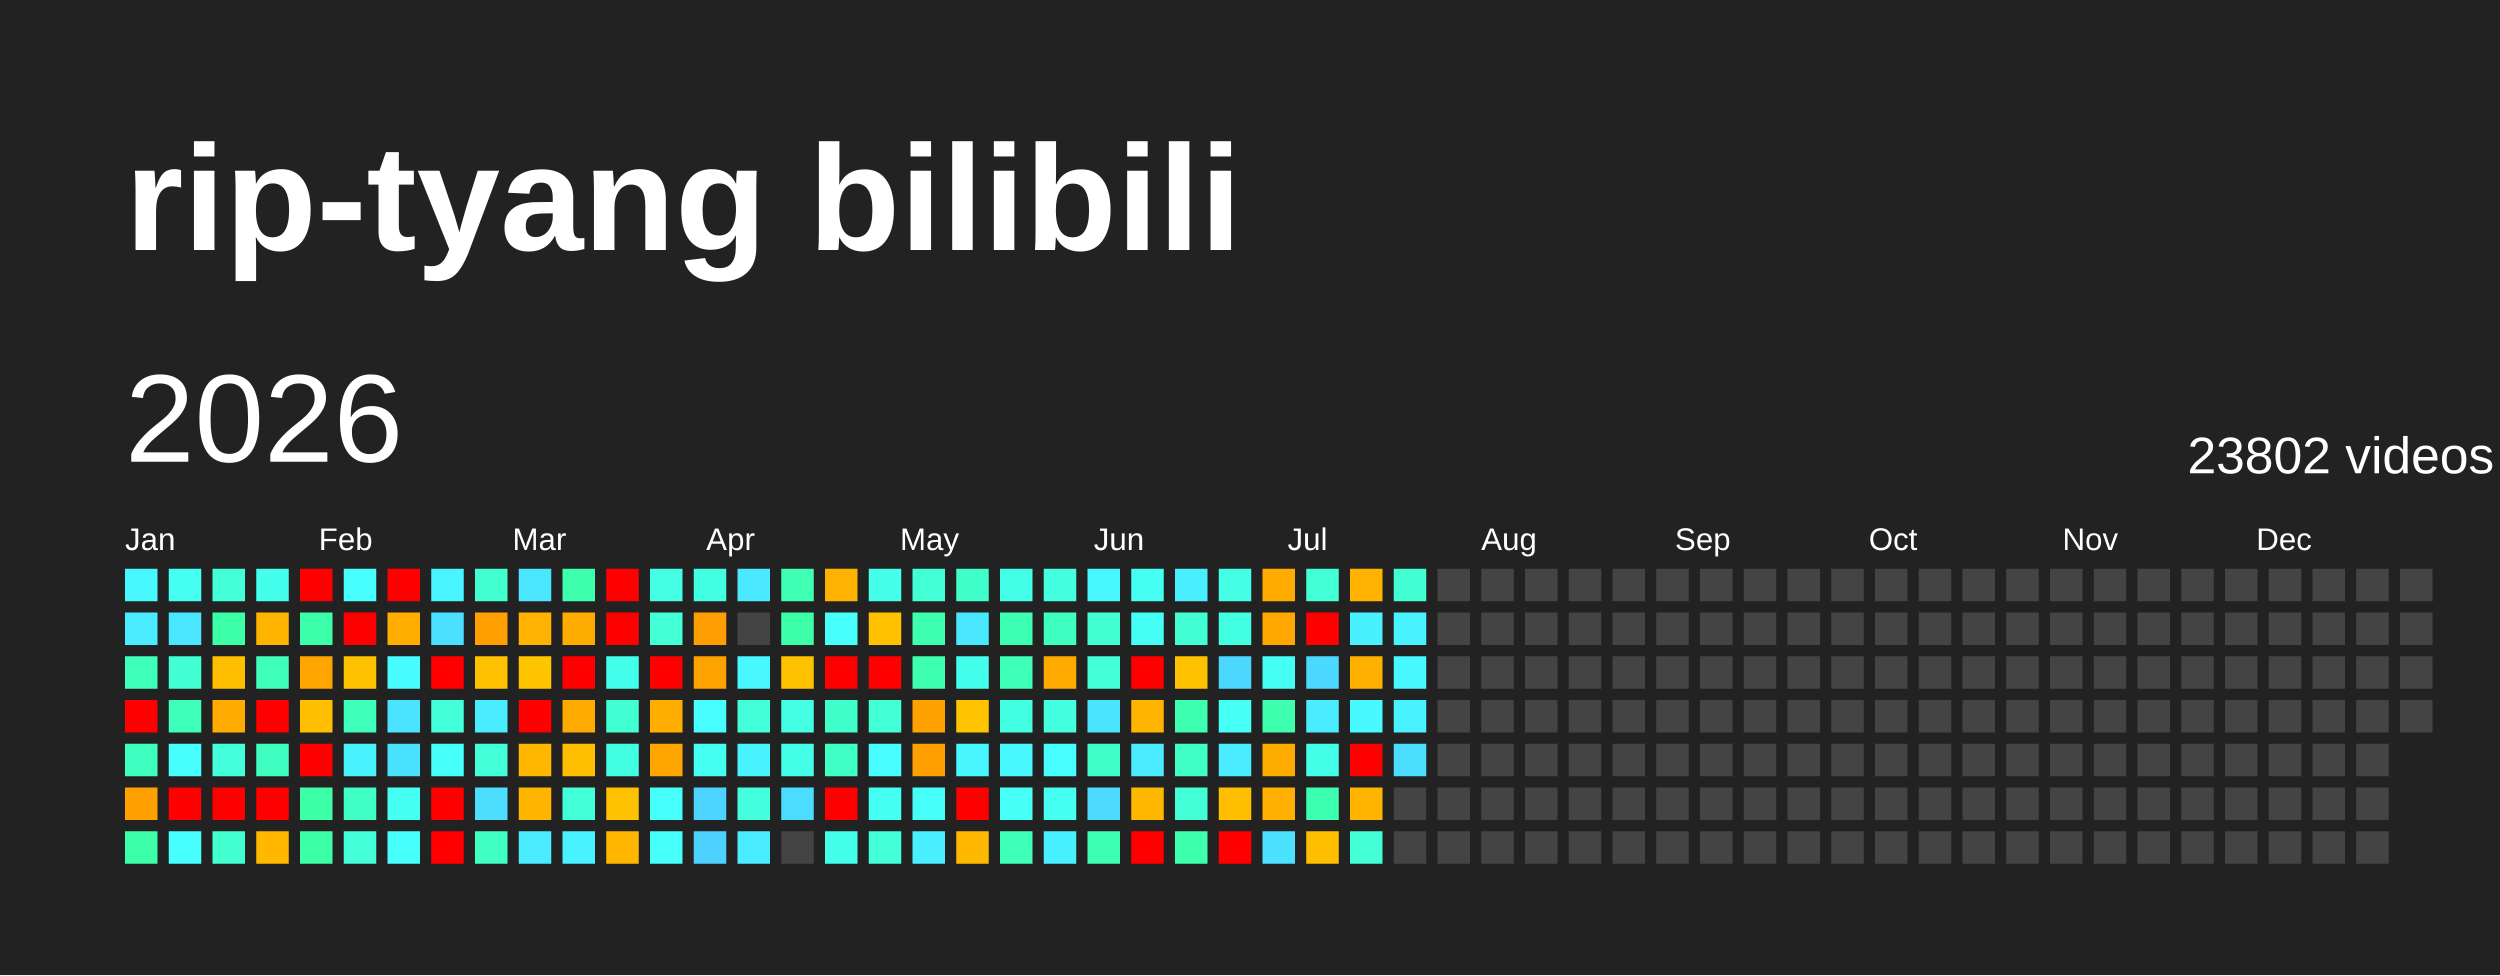
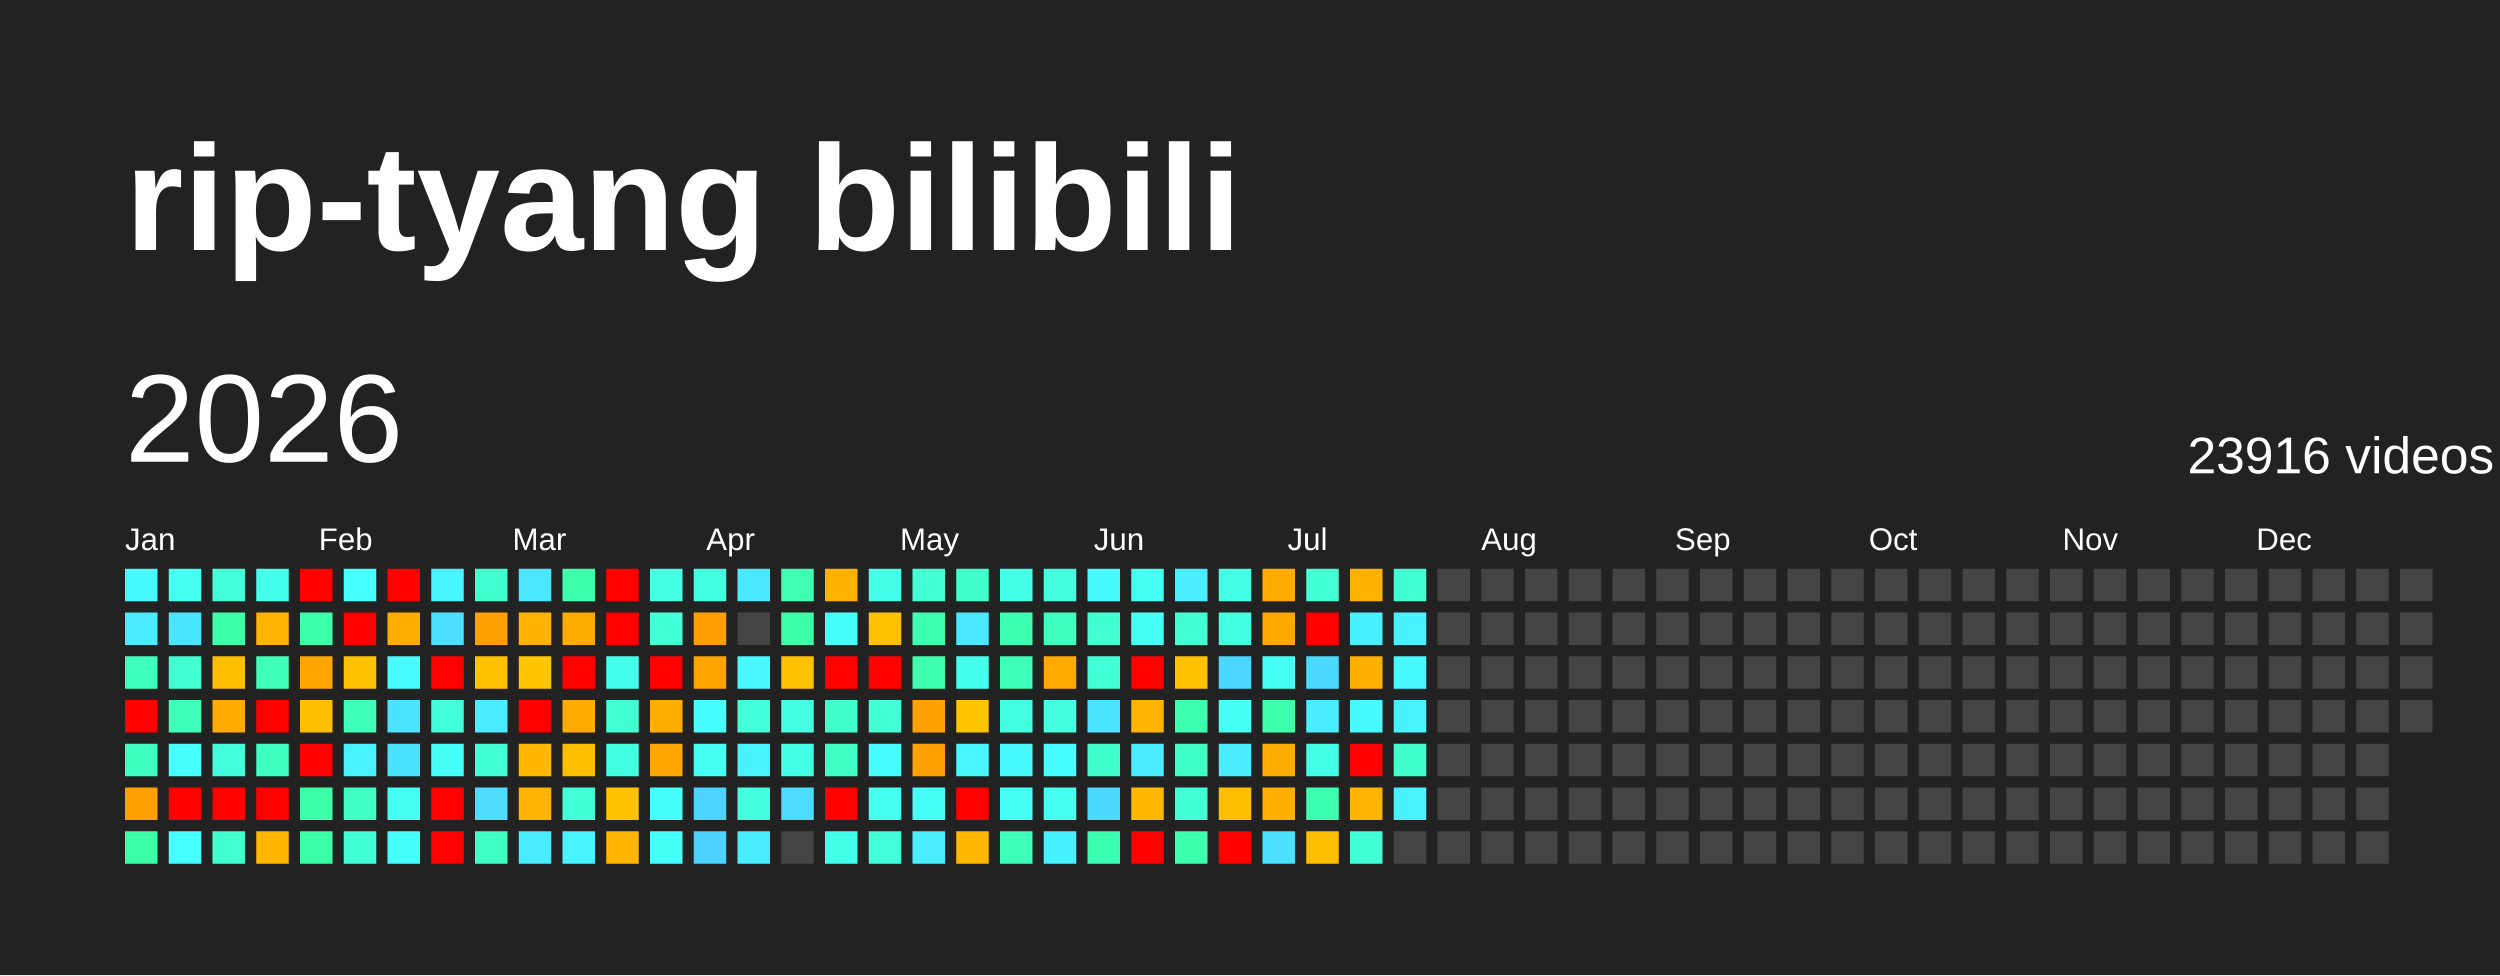
<svg xmlns="http://www.w3.org/2000/svg" baseProfile="full" height="78mm" version="1.1" viewBox="0,0,200,78" width="200mm">
  <defs />
  <rect fill="#222222" height="78" width="200" x="0" y="0" />
  <text fill="#FFFFFF" style="font-size:12px; font-family:Arial; font-weight:bold;" x="10" y="20">rip-tyang bilibili</text>
  <text dominant-baseline="hanging" fill="#FFFFFF" style="font-size:10.0px; font-family:Arial;" x="10" y="30">2026</text>
-   <text dominant-baseline="hanging" fill="#FFFFFF" style="font-size:4.125px; font-family:Arial;" x="175" y="35">23802 videos</text>
+   <text dominant-baseline="hanging" fill="#FFFFFF" style="font-size:4.125px; font-family:Arial;" x="175" y="35">23916 videos</text>
  <text fill="#FFFFFF" style="font-size:2.5px; font-family:Arial" x="10.0" y="44">Jan</text>
  <text fill="#FFFFFF" style="font-size:2.5px; font-family:Arial" x="25.5" y="44">Feb</text>
  <text fill="#FFFFFF" style="font-size:2.5px; font-family:Arial" x="41.0" y="44">Mar</text>
  <text fill="#FFFFFF" style="font-size:2.5px; font-family:Arial" x="56.5" y="44">Apr</text>
  <text fill="#FFFFFF" style="font-size:2.5px; font-family:Arial" x="72.0" y="44">May</text>
  <text fill="#FFFFFF" style="font-size:2.5px; font-family:Arial" x="87.5" y="44">Jun</text>
  <text fill="#FFFFFF" style="font-size:2.5px; font-family:Arial" x="103.0" y="44">Jul</text>
  <text fill="#FFFFFF" style="font-size:2.5px; font-family:Arial" x="118.5" y="44">Aug</text>
  <text fill="#FFFFFF" style="font-size:2.5px; font-family:Arial" x="134.0" y="44">Sep</text>
  <text fill="#FFFFFF" style="font-size:2.5px; font-family:Arial" x="149.5" y="44">Oct</text>
  <text fill="#FFFFFF" style="font-size:2.5px; font-family:Arial" x="165.0" y="44">Nov</text>
  <text fill="#FFFFFF" style="font-size:2.5px; font-family:Arial" x="180.5" y="44">Dec</text>
  <rect fill="#48f8ff" height="2.6" width="2.6" x="10.0" y="45.5" />
  <rect fill="#4aeaff" height="2.6" width="2.6" x="10.0" y="49.0" />
  <rect fill="#3fffbc" height="2.6" width="2.6" x="10.0" y="52.5" />
  <rect fill="red" height="2.6" width="2.6" x="10.0" y="56.0" />
  <rect fill="#3fffc0" height="2.6" width="2.6" x="10.0" y="59.5" />
  <rect fill="#ffa000" height="2.6" width="2.6" x="10.0" y="63.0" />
  <rect fill="#3cffa8" height="2.6" width="2.6" x="10.0" y="66.5" />
  <rect fill="#45fff0" height="2.6" width="2.6" x="13.5" y="45.5" />
  <rect fill="#4ae6ff" height="2.6" width="2.6" x="13.5" y="49.0" />
  <rect fill="#41ffd3" height="2.6" width="2.6" x="13.5" y="52.5" />
  <rect fill="#3effb9" height="2.6" width="2.6" x="13.5" y="56.0" />
  <rect fill="#47fffc" height="2.6" width="2.6" x="13.5" y="59.5" />
  <rect fill="red" height="2.6" width="2.6" x="13.5" y="63.0" />
  <rect fill="#47ffff" height="2.6" width="2.6" x="13.5" y="66.5" />
  <rect fill="#42ffd9" height="2.6" width="2.6" x="17.0" y="45.5" />
  <rect fill="#3cffa8" height="2.6" width="2.6" x="17.0" y="49.0" />
  <rect fill="#ffbf00" height="2.6" width="2.6" x="17.0" y="52.5" />
  <rect fill="#ffab00" height="2.6" width="2.6" x="17.0" y="56.0" />
  <rect fill="#43ffdc" height="2.6" width="2.6" x="17.0" y="59.5" />
  <rect fill="red" height="2.6" width="2.6" x="17.0" y="63.0" />
  <rect fill="#41ffcf" height="2.6" width="2.6" x="17.0" y="66.5" />
  <rect fill="#45ffed" height="2.6" width="2.6" x="20.5" y="45.5" />
  <rect fill="#ffb500" height="2.6" width="2.6" x="20.5" y="49.0" />
  <rect fill="#3fffba" height="2.6" width="2.6" x="20.5" y="52.5" />
  <rect fill="red" height="2.6" width="2.6" x="20.5" y="56.0" />
  <rect fill="#3fffc0" height="2.6" width="2.6" x="20.5" y="59.5" />
  <rect fill="red" height="2.6" width="2.6" x="20.5" y="63.0" />
  <rect fill="#ffb700" height="2.6" width="2.6" x="20.5" y="66.5" />
  <rect fill="red" height="2.6" width="2.6" x="24.0" y="45.5" />
  <rect fill="#3dffa9" height="2.6" width="2.6" x="24.0" y="49.0" />
  <rect fill="#ffa500" height="2.6" width="2.6" x="24.0" y="52.5" />
  <rect fill="#ffbf00" height="2.6" width="2.6" x="24.0" y="56.0" />
  <rect fill="red" height="2.6" width="2.6" x="24.0" y="59.5" />
  <rect fill="#3cffa6" height="2.6" width="2.6" x="24.0" y="63.0" />
  <rect fill="#3cffa6" height="2.6" width="2.6" x="24.0" y="66.5" />
  <rect fill="#47fffe" height="2.6" width="2.6" x="27.5" y="45.5" />
  <rect fill="red" height="2.6" width="2.6" x="27.5" y="49.0" />
  <rect fill="#ffc200" height="2.6" width="2.6" x="27.5" y="52.5" />
  <rect fill="#3fffba" height="2.6" width="2.6" x="27.5" y="56.0" />
  <rect fill="#49f2ff" height="2.6" width="2.6" x="27.5" y="59.5" />
  <rect fill="#40ffc4" height="2.6" width="2.6" x="27.5" y="63.0" />
  <rect fill="#42ffd7" height="2.6" width="2.6" x="27.5" y="66.5" />
  <rect fill="red" height="2.6" width="2.6" x="31.0" y="45.5" />
  <rect fill="#ffae00" height="2.6" width="2.6" x="31.0" y="49.0" />
  <rect fill="#48fbff" height="2.6" width="2.6" x="31.0" y="52.5" />
  <rect fill="#4be3ff" height="2.6" width="2.6" x="31.0" y="56.0" />
  <rect fill="#4be2ff" height="2.6" width="2.6" x="31.0" y="59.5" />
  <rect fill="#45fff3" height="2.6" width="2.6" x="31.0" y="63.0" />
  <rect fill="#46fffa" height="2.6" width="2.6" x="31.0" y="66.5" />
  <rect fill="#48f4ff" height="2.6" width="2.6" x="34.5" y="45.5" />
  <rect fill="#4be0ff" height="2.6" width="2.6" x="34.5" y="49.0" />
  <rect fill="red" height="2.6" width="2.6" x="34.5" y="52.5" />
  <rect fill="#42ffda" height="2.6" width="2.6" x="34.5" y="56.0" />
  <rect fill="#46fff8" height="2.6" width="2.6" x="34.5" y="59.5" />
  <rect fill="red" height="2.6" width="2.6" x="34.5" y="63.0" />
  <rect fill="red" height="2.6" width="2.6" x="34.5" y="66.5" />
  <rect fill="#41ffcf" height="2.6" width="2.6" x="38.0" y="45.5" />
  <rect fill="#ff9f00" height="2.6" width="2.6" x="38.0" y="49.0" />
  <rect fill="#ffc100" height="2.6" width="2.6" x="38.0" y="52.5" />
  <rect fill="#49edff" height="2.6" width="2.6" x="38.0" y="56.0" />
  <rect fill="#42ffd8" height="2.6" width="2.6" x="38.0" y="59.5" />
  <rect fill="#4cddff" height="2.6" width="2.6" x="38.0" y="63.0" />
  <rect fill="#3fffc2" height="2.6" width="2.6" x="38.0" y="66.5" />
  <rect fill="#4ae7ff" height="2.6" width="2.6" x="41.5" y="45.5" />
  <rect fill="#ffb200" height="2.6" width="2.6" x="41.5" y="49.0" />
  <rect fill="#ffc600" height="2.6" width="2.6" x="41.5" y="52.5" />
  <rect fill="red" height="2.6" width="2.6" x="41.5" y="56.0" />
  <rect fill="#ffb700" height="2.6" width="2.6" x="41.5" y="59.5" />
  <rect fill="#ffb400" height="2.6" width="2.6" x="41.5" y="63.0" />
  <rect fill="#4aebff" height="2.6" width="2.6" x="41.5" y="66.5" />
  <rect fill="#3dffad" height="2.6" width="2.6" x="45.0" y="45.5" />
  <rect fill="#ffac00" height="2.6" width="2.6" x="45.0" y="49.0" />
  <rect fill="red" height="2.6" width="2.6" x="45.0" y="52.5" />
  <rect fill="#ffaa00" height="2.6" width="2.6" x="45.0" y="56.0" />
  <rect fill="#ffbf00" height="2.6" width="2.6" x="45.0" y="59.5" />
  <rect fill="#42ffd7" height="2.6" width="2.6" x="45.0" y="63.0" />
  <rect fill="#49f2ff" height="2.6" width="2.6" x="45.0" y="66.5" />
  <rect fill="red" height="2.6" width="2.6" x="48.5" y="45.5" />
  <rect fill="red" height="2.6" width="2.6" x="48.5" y="49.0" />
  <rect fill="#45ffed" height="2.6" width="2.6" x="48.5" y="52.5" />
  <rect fill="#41ffd2" height="2.6" width="2.6" x="48.5" y="56.0" />
  <rect fill="#43ffe2" height="2.6" width="2.6" x="48.5" y="59.5" />
  <rect fill="#ffc200" height="2.6" width="2.6" x="48.5" y="63.0" />
  <rect fill="#ffb600" height="2.6" width="2.6" x="48.5" y="66.5" />
  <rect fill="#44ffe4" height="2.6" width="2.6" x="52.0" y="45.5" />
  <rect fill="#42ffd5" height="2.6" width="2.6" x="52.0" y="49.0" />
  <rect fill="red" height="2.6" width="2.6" x="52.0" y="52.5" />
  <rect fill="#ffae00" height="2.6" width="2.6" x="52.0" y="56.0" />
  <rect fill="#ffa500" height="2.6" width="2.6" x="52.0" y="59.5" />
  <rect fill="#46fffa" height="2.6" width="2.6" x="52.0" y="63.0" />
  <rect fill="#46fff9" height="2.6" width="2.6" x="52.0" y="66.5" />
  <rect fill="#43ffe1" height="2.6" width="2.6" x="55.5" y="45.5" />
  <rect fill="#ff9e00" height="2.6" width="2.6" x="55.5" y="49.0" />
  <rect fill="#ffa300" height="2.6" width="2.6" x="55.5" y="52.5" />
  <rect fill="#47fdff" height="2.6" width="2.6" x="55.5" y="56.0" />
  <rect fill="#45fff0" height="2.6" width="2.6" x="55.5" y="59.5" />
  <rect fill="#4dd3ff" height="2.6" width="2.6" x="55.5" y="63.0" />
  <rect fill="#4dd2ff" height="2.6" width="2.6" x="55.5" y="66.5" />
  <rect fill="#4ae9ff" height="2.6" width="2.6" x="59.0" y="45.5" />
  <rect fill="#444444" height="2.6" width="2.6" x="59.0" y="49.0" />
  <rect fill="#48f7ff" height="2.6" width="2.6" x="59.0" y="52.5" />
  <rect fill="#42ffd9" height="2.6" width="2.6" x="59.0" y="56.0" />
  <rect fill="#49f2ff" height="2.6" width="2.6" x="59.0" y="59.5" />
  <rect fill="#43ffe0" height="2.6" width="2.6" x="59.0" y="63.0" />
  <rect fill="#4aecff" height="2.6" width="2.6" x="59.0" y="66.5" />
  <rect fill="#3effb2" height="2.6" width="2.6" x="62.5" y="45.5" />
  <rect fill="#3cffa8" height="2.6" width="2.6" x="62.5" y="49.0" />
  <rect fill="#ffc200" height="2.6" width="2.6" x="62.5" y="52.5" />
  <rect fill="#44ffe4" height="2.6" width="2.6" x="62.5" y="56.0" />
  <rect fill="#44ffe8" height="2.6" width="2.6" x="62.5" y="59.5" />
  <rect fill="#4cdcff" height="2.6" width="2.6" x="62.5" y="63.0" />
  <rect fill="#444444" height="2.6" width="2.6" x="62.5" y="66.5" />
  <rect fill="#ffb300" height="2.6" width="2.6" x="66.0" y="45.5" />
  <rect fill="#46fffa" height="2.6" width="2.6" x="66.0" y="49.0" />
  <rect fill="red" height="2.6" width="2.6" x="66.0" y="52.5" />
  <rect fill="#40ffca" height="2.6" width="2.6" x="66.0" y="56.0" />
  <rect fill="#40ffc4" height="2.6" width="2.6" x="66.0" y="59.5" />
  <rect fill="red" height="2.6" width="2.6" x="66.0" y="63.0" />
  <rect fill="#44ffe9" height="2.6" width="2.6" x="66.0" y="66.5" />
  <rect fill="#45ffeb" height="2.6" width="2.6" x="69.5" y="45.5" />
  <rect fill="#ffc100" height="2.6" width="2.6" x="69.5" y="49.0" />
  <rect fill="red" height="2.6" width="2.6" x="69.5" y="52.5" />
  <rect fill="#42ffd6" height="2.6" width="2.6" x="69.5" y="56.0" />
  <rect fill="#47fdff" height="2.6" width="2.6" x="69.5" y="59.5" />
  <rect fill="#45fff1" height="2.6" width="2.6" x="69.5" y="63.0" />
  <rect fill="#42ffda" height="2.6" width="2.6" x="69.5" y="66.5" />
  <rect fill="#42ffd5" height="2.6" width="2.6" x="73.0" y="45.5" />
  <rect fill="#3dffb0" height="2.6" width="2.6" x="73.0" y="49.0" />
  <rect fill="#3dffaf" height="2.6" width="2.6" x="73.0" y="52.5" />
  <rect fill="#ffa200" height="2.6" width="2.6" x="73.0" y="56.0" />
  <rect fill="#ff9f00" height="2.6" width="2.6" x="73.0" y="59.5" />
  <rect fill="#46fff8" height="2.6" width="2.6" x="73.0" y="63.0" />
  <rect fill="#49eeff" height="2.6" width="2.6" x="73.0" y="66.5" />
  <rect fill="#40ffca" height="2.6" width="2.6" x="76.5" y="45.5" />
  <rect fill="#4ae8ff" height="2.6" width="2.6" x="76.5" y="49.0" />
  <rect fill="#45ffed" height="2.6" width="2.6" x="76.5" y="52.5" />
  <rect fill="#ffc400" height="2.6" width="2.6" x="76.5" y="56.0" />
  <rect fill="#48f6ff" height="2.6" width="2.6" x="76.5" y="59.5" />
  <rect fill="red" height="2.6" width="2.6" x="76.5" y="63.0" />
  <rect fill="#ffb800" height="2.6" width="2.6" x="76.5" y="66.5" />
  <rect fill="#44ffe8" height="2.6" width="2.6" x="80.0" y="45.5" />
  <rect fill="#3dffb1" height="2.6" width="2.6" x="80.0" y="49.0" />
  <rect fill="#3effb7" height="2.6" width="2.6" x="80.0" y="52.5" />
  <rect fill="#43ffe1" height="2.6" width="2.6" x="80.0" y="56.0" />
  <rect fill="#48f9ff" height="2.6" width="2.6" x="80.0" y="59.5" />
  <rect fill="#46fff6" height="2.6" width="2.6" x="80.0" y="63.0" />
  <rect fill="#3effb8" height="2.6" width="2.6" x="80.0" y="66.5" />
  <rect fill="#43ffe0" height="2.6" width="2.6" x="83.5" y="45.5" />
  <rect fill="#3fffc0" height="2.6" width="2.6" x="83.5" y="49.0" />
  <rect fill="#ffaa00" height="2.6" width="2.6" x="83.5" y="52.5" />
  <rect fill="#43ffe0" height="2.6" width="2.6" x="83.5" y="56.0" />
  <rect fill="#47fdff" height="2.6" width="2.6" x="83.5" y="59.5" />
  <rect fill="#45fff0" height="2.6" width="2.6" x="83.5" y="63.0" />
  <rect fill="#49f0ff" height="2.6" width="2.6" x="83.5" y="66.5" />
  <rect fill="#48f8ff" height="2.6" width="2.6" x="87.0" y="45.5" />
  <rect fill="#41ffd0" height="2.6" width="2.6" x="87.0" y="49.0" />
  <rect fill="#42ffd7" height="2.6" width="2.6" x="87.0" y="52.5" />
  <rect fill="#4be4ff" height="2.6" width="2.6" x="87.0" y="56.0" />
  <rect fill="#41ffcb" height="2.6" width="2.6" x="87.0" y="59.5" />
  <rect fill="#4cdbff" height="2.6" width="2.6" x="87.0" y="63.0" />
  <rect fill="#3dffb1" height="2.6" width="2.6" x="87.0" y="66.5" />
  <rect fill="#45fff2" height="2.6" width="2.6" x="90.5" y="45.5" />
  <rect fill="#46fff4" height="2.6" width="2.6" x="90.5" y="49.0" />
  <rect fill="red" height="2.6" width="2.6" x="90.5" y="52.5" />
  <rect fill="#ffb400" height="2.6" width="2.6" x="90.5" y="56.0" />
  <rect fill="#4aeaff" height="2.6" width="2.6" x="90.5" y="59.5" />
  <rect fill="#ffb800" height="2.6" width="2.6" x="90.5" y="63.0" />
  <rect fill="red" height="2.6" width="2.6" x="90.5" y="66.5" />
  <rect fill="#49efff" height="2.6" width="2.6" x="94.0" y="45.5" />
  <rect fill="#41ffd3" height="2.6" width="2.6" x="94.0" y="49.0" />
  <rect fill="#ffc200" height="2.6" width="2.6" x="94.0" y="52.5" />
  <rect fill="#3dffaf" height="2.6" width="2.6" x="94.0" y="56.0" />
  <rect fill="#40ffc6" height="2.6" width="2.6" x="94.0" y="59.5" />
  <rect fill="#42ffd5" height="2.6" width="2.6" x="94.0" y="63.0" />
  <rect fill="#3dffae" height="2.6" width="2.6" x="94.0" y="66.5" />
  <rect fill="#44ffe5" height="2.6" width="2.6" x="97.5" y="45.5" />
  <rect fill="#43ffe2" height="2.6" width="2.6" x="97.5" y="49.0" />
  <rect fill="#4cd7ff" height="2.6" width="2.6" x="97.5" y="52.5" />
  <rect fill="#46fff5" height="2.6" width="2.6" x="97.5" y="56.0" />
  <rect fill="#49edff" height="2.6" width="2.6" x="97.5" y="59.5" />
  <rect fill="#ffbf00" height="2.6" width="2.6" x="97.5" y="63.0" />
  <rect fill="red" height="2.6" width="2.6" x="97.5" y="66.5" />
  <rect fill="#ffab00" height="2.6" width="2.6" x="101.0" y="45.5" />
  <rect fill="#ffa900" height="2.6" width="2.6" x="101.0" y="49.0" />
  <rect fill="#46fff4" height="2.6" width="2.6" x="101.0" y="52.5" />
  <rect fill="#3dffad" height="2.6" width="2.6" x="101.0" y="56.0" />
  <rect fill="#ffac00" height="2.6" width="2.6" x="101.0" y="59.5" />
  <rect fill="#ffb000" height="2.6" width="2.6" x="101.0" y="63.0" />
  <rect fill="#4be1ff" height="2.6" width="2.6" x="101.0" y="66.5" />
  <rect fill="#42ffd5" height="2.6" width="2.6" x="104.5" y="45.5" />
  <rect fill="red" height="2.6" width="2.6" x="104.5" y="49.0" />
  <rect fill="#4cd9ff" height="2.6" width="2.6" x="104.5" y="52.5" />
  <rect fill="#49edff" height="2.6" width="2.6" x="104.5" y="56.0" />
  <rect fill="#44ffe7" height="2.6" width="2.6" x="104.5" y="59.5" />
  <rect fill="#3dffb0" height="2.6" width="2.6" x="104.5" y="63.0" />
  <rect fill="#ffbe00" height="2.6" width="2.6" x="104.5" y="66.5" />
  <rect fill="#ffb300" height="2.6" width="2.6" x="108.0" y="45.5" />
  <rect fill="#49f1ff" height="2.6" width="2.6" x="108.0" y="49.0" />
  <rect fill="#ffb000" height="2.6" width="2.6" x="108.0" y="52.5" />
  <rect fill="#48f9ff" height="2.6" width="2.6" x="108.0" y="56.0" />
  <rect fill="red" height="2.6" width="2.6" x="108.0" y="59.5" />
  <rect fill="#ffb400" height="2.6" width="2.6" x="108.0" y="63.0" />
  <rect fill="#42ffd6" height="2.6" width="2.6" x="108.0" y="66.5" />
  <rect fill="#41ffd3" height="2.6" width="2.6" x="111.5" y="45.5" />
  <rect fill="#49f2ff" height="2.6" width="2.6" x="111.5" y="49.0" />
  <rect fill="#48f9ff" height="2.6" width="2.6" x="111.5" y="52.5" />
  <rect fill="#49f2ff" height="2.6" width="2.6" x="111.5" y="56.0" />
-   <rect fill="#4bdfff" height="2.6" width="2.6" x="111.5" y="59.5" />
-   <rect fill="#444444" height="2.6" width="2.6" x="111.5" y="63.0" />
+   <rect fill="#41ffcb" height="2.6" width="2.6" x="111.5" y="59.5" />
+   <rect fill="#49f2ff" height="2.6" width="2.6" x="111.5" y="63.0" />
  <rect fill="#444444" height="2.6" width="2.6" x="111.5" y="66.5" />
  <rect fill="#444444" height="2.6" width="2.6" x="115.0" y="45.5" />
  <rect fill="#444444" height="2.6" width="2.6" x="115.0" y="49.0" />
  <rect fill="#444444" height="2.6" width="2.6" x="115.0" y="52.5" />
  <rect fill="#444444" height="2.6" width="2.6" x="115.0" y="56.0" />
  <rect fill="#444444" height="2.6" width="2.6" x="115.0" y="59.5" />
  <rect fill="#444444" height="2.6" width="2.6" x="115.0" y="63.0" />
  <rect fill="#444444" height="2.6" width="2.6" x="115.0" y="66.5" />
  <rect fill="#444444" height="2.6" width="2.6" x="118.5" y="45.5" />
  <rect fill="#444444" height="2.6" width="2.6" x="118.5" y="49.0" />
  <rect fill="#444444" height="2.6" width="2.6" x="118.5" y="52.5" />
  <rect fill="#444444" height="2.6" width="2.6" x="118.5" y="56.0" />
  <rect fill="#444444" height="2.6" width="2.6" x="118.5" y="59.5" />
  <rect fill="#444444" height="2.6" width="2.6" x="118.5" y="63.0" />
  <rect fill="#444444" height="2.6" width="2.6" x="118.5" y="66.5" />
  <rect fill="#444444" height="2.6" width="2.6" x="122.0" y="45.5" />
  <rect fill="#444444" height="2.6" width="2.6" x="122.0" y="49.0" />
  <rect fill="#444444" height="2.6" width="2.6" x="122.0" y="52.5" />
  <rect fill="#444444" height="2.6" width="2.6" x="122.0" y="56.0" />
  <rect fill="#444444" height="2.6" width="2.6" x="122.0" y="59.5" />
  <rect fill="#444444" height="2.6" width="2.6" x="122.0" y="63.0" />
  <rect fill="#444444" height="2.6" width="2.6" x="122.0" y="66.5" />
  <rect fill="#444444" height="2.6" width="2.6" x="125.5" y="45.5" />
  <rect fill="#444444" height="2.6" width="2.6" x="125.5" y="49.0" />
  <rect fill="#444444" height="2.6" width="2.6" x="125.5" y="52.5" />
  <rect fill="#444444" height="2.6" width="2.6" x="125.5" y="56.0" />
  <rect fill="#444444" height="2.6" width="2.6" x="125.5" y="59.5" />
  <rect fill="#444444" height="2.6" width="2.6" x="125.5" y="63.0" />
  <rect fill="#444444" height="2.6" width="2.6" x="125.5" y="66.5" />
  <rect fill="#444444" height="2.6" width="2.6" x="129.0" y="45.5" />
  <rect fill="#444444" height="2.6" width="2.6" x="129.0" y="49.0" />
  <rect fill="#444444" height="2.6" width="2.6" x="129.0" y="52.5" />
  <rect fill="#444444" height="2.6" width="2.6" x="129.0" y="56.0" />
  <rect fill="#444444" height="2.6" width="2.6" x="129.0" y="59.5" />
  <rect fill="#444444" height="2.6" width="2.6" x="129.0" y="63.0" />
  <rect fill="#444444" height="2.6" width="2.6" x="129.0" y="66.5" />
  <rect fill="#444444" height="2.6" width="2.6" x="132.5" y="45.5" />
  <rect fill="#444444" height="2.6" width="2.6" x="132.5" y="49.0" />
  <rect fill="#444444" height="2.6" width="2.6" x="132.5" y="52.5" />
  <rect fill="#444444" height="2.6" width="2.6" x="132.5" y="56.0" />
  <rect fill="#444444" height="2.6" width="2.6" x="132.5" y="59.5" />
  <rect fill="#444444" height="2.6" width="2.6" x="132.5" y="63.0" />
  <rect fill="#444444" height="2.6" width="2.6" x="132.5" y="66.5" />
  <rect fill="#444444" height="2.6" width="2.6" x="136.0" y="45.5" />
  <rect fill="#444444" height="2.6" width="2.6" x="136.0" y="49.0" />
  <rect fill="#444444" height="2.6" width="2.6" x="136.0" y="52.5" />
  <rect fill="#444444" height="2.6" width="2.6" x="136.0" y="56.0" />
  <rect fill="#444444" height="2.6" width="2.6" x="136.0" y="59.5" />
  <rect fill="#444444" height="2.6" width="2.6" x="136.0" y="63.0" />
  <rect fill="#444444" height="2.6" width="2.6" x="136.0" y="66.5" />
  <rect fill="#444444" height="2.6" width="2.6" x="139.5" y="45.5" />
  <rect fill="#444444" height="2.6" width="2.6" x="139.5" y="49.0" />
  <rect fill="#444444" height="2.6" width="2.6" x="139.5" y="52.5" />
  <rect fill="#444444" height="2.6" width="2.6" x="139.5" y="56.0" />
  <rect fill="#444444" height="2.6" width="2.6" x="139.5" y="59.5" />
  <rect fill="#444444" height="2.6" width="2.6" x="139.5" y="63.0" />
  <rect fill="#444444" height="2.6" width="2.6" x="139.5" y="66.5" />
  <rect fill="#444444" height="2.6" width="2.6" x="143.0" y="45.5" />
  <rect fill="#444444" height="2.6" width="2.6" x="143.0" y="49.0" />
  <rect fill="#444444" height="2.6" width="2.6" x="143.0" y="52.5" />
  <rect fill="#444444" height="2.6" width="2.6" x="143.0" y="56.0" />
  <rect fill="#444444" height="2.6" width="2.6" x="143.0" y="59.5" />
  <rect fill="#444444" height="2.6" width="2.6" x="143.0" y="63.0" />
  <rect fill="#444444" height="2.6" width="2.6" x="143.0" y="66.5" />
  <rect fill="#444444" height="2.6" width="2.6" x="146.5" y="45.5" />
  <rect fill="#444444" height="2.6" width="2.6" x="146.5" y="49.0" />
  <rect fill="#444444" height="2.6" width="2.6" x="146.5" y="52.5" />
  <rect fill="#444444" height="2.6" width="2.6" x="146.5" y="56.0" />
  <rect fill="#444444" height="2.6" width="2.6" x="146.5" y="59.5" />
  <rect fill="#444444" height="2.6" width="2.6" x="146.5" y="63.0" />
  <rect fill="#444444" height="2.6" width="2.6" x="146.5" y="66.5" />
  <rect fill="#444444" height="2.6" width="2.6" x="150.0" y="45.5" />
  <rect fill="#444444" height="2.6" width="2.6" x="150.0" y="49.0" />
  <rect fill="#444444" height="2.6" width="2.6" x="150.0" y="52.5" />
  <rect fill="#444444" height="2.6" width="2.6" x="150.0" y="56.0" />
  <rect fill="#444444" height="2.6" width="2.6" x="150.0" y="59.5" />
  <rect fill="#444444" height="2.6" width="2.6" x="150.0" y="63.0" />
  <rect fill="#444444" height="2.6" width="2.6" x="150.0" y="66.5" />
  <rect fill="#444444" height="2.6" width="2.6" x="153.5" y="45.5" />
  <rect fill="#444444" height="2.6" width="2.6" x="153.5" y="49.0" />
  <rect fill="#444444" height="2.6" width="2.6" x="153.5" y="52.5" />
  <rect fill="#444444" height="2.6" width="2.6" x="153.5" y="56.0" />
  <rect fill="#444444" height="2.6" width="2.6" x="153.5" y="59.5" />
  <rect fill="#444444" height="2.6" width="2.6" x="153.5" y="63.0" />
  <rect fill="#444444" height="2.6" width="2.6" x="153.5" y="66.5" />
  <rect fill="#444444" height="2.6" width="2.6" x="157.0" y="45.5" />
  <rect fill="#444444" height="2.6" width="2.6" x="157.0" y="49.0" />
  <rect fill="#444444" height="2.6" width="2.6" x="157.0" y="52.5" />
  <rect fill="#444444" height="2.6" width="2.6" x="157.0" y="56.0" />
  <rect fill="#444444" height="2.6" width="2.6" x="157.0" y="59.5" />
  <rect fill="#444444" height="2.6" width="2.6" x="157.0" y="63.0" />
  <rect fill="#444444" height="2.6" width="2.6" x="157.0" y="66.5" />
  <rect fill="#444444" height="2.6" width="2.6" x="160.5" y="45.5" />
  <rect fill="#444444" height="2.6" width="2.6" x="160.5" y="49.0" />
  <rect fill="#444444" height="2.6" width="2.6" x="160.5" y="52.5" />
  <rect fill="#444444" height="2.6" width="2.6" x="160.5" y="56.0" />
  <rect fill="#444444" height="2.6" width="2.6" x="160.5" y="59.5" />
  <rect fill="#444444" height="2.6" width="2.6" x="160.5" y="63.0" />
  <rect fill="#444444" height="2.6" width="2.6" x="160.5" y="66.5" />
  <rect fill="#444444" height="2.6" width="2.6" x="164.0" y="45.5" />
  <rect fill="#444444" height="2.6" width="2.6" x="164.0" y="49.0" />
  <rect fill="#444444" height="2.6" width="2.6" x="164.0" y="52.5" />
  <rect fill="#444444" height="2.6" width="2.6" x="164.0" y="56.0" />
  <rect fill="#444444" height="2.6" width="2.6" x="164.0" y="59.5" />
  <rect fill="#444444" height="2.6" width="2.6" x="164.0" y="63.0" />
  <rect fill="#444444" height="2.6" width="2.6" x="164.0" y="66.5" />
  <rect fill="#444444" height="2.6" width="2.6" x="167.5" y="45.5" />
  <rect fill="#444444" height="2.6" width="2.6" x="167.5" y="49.0" />
  <rect fill="#444444" height="2.6" width="2.6" x="167.5" y="52.5" />
  <rect fill="#444444" height="2.6" width="2.6" x="167.5" y="56.0" />
  <rect fill="#444444" height="2.6" width="2.6" x="167.5" y="59.5" />
  <rect fill="#444444" height="2.6" width="2.6" x="167.5" y="63.0" />
  <rect fill="#444444" height="2.6" width="2.6" x="167.5" y="66.5" />
  <rect fill="#444444" height="2.6" width="2.6" x="171.0" y="45.5" />
  <rect fill="#444444" height="2.6" width="2.6" x="171.0" y="49.0" />
  <rect fill="#444444" height="2.6" width="2.6" x="171.0" y="52.5" />
  <rect fill="#444444" height="2.6" width="2.6" x="171.0" y="56.0" />
  <rect fill="#444444" height="2.6" width="2.6" x="171.0" y="59.5" />
  <rect fill="#444444" height="2.6" width="2.6" x="171.0" y="63.0" />
  <rect fill="#444444" height="2.6" width="2.6" x="171.0" y="66.5" />
  <rect fill="#444444" height="2.6" width="2.6" x="174.5" y="45.5" />
  <rect fill="#444444" height="2.6" width="2.6" x="174.5" y="49.0" />
  <rect fill="#444444" height="2.6" width="2.6" x="174.5" y="52.5" />
  <rect fill="#444444" height="2.6" width="2.6" x="174.5" y="56.0" />
  <rect fill="#444444" height="2.6" width="2.6" x="174.5" y="59.5" />
  <rect fill="#444444" height="2.6" width="2.6" x="174.5" y="63.0" />
  <rect fill="#444444" height="2.6" width="2.6" x="174.5" y="66.5" />
  <rect fill="#444444" height="2.6" width="2.6" x="178.0" y="45.5" />
  <rect fill="#444444" height="2.6" width="2.6" x="178.0" y="49.0" />
  <rect fill="#444444" height="2.6" width="2.6" x="178.0" y="52.5" />
  <rect fill="#444444" height="2.6" width="2.6" x="178.0" y="56.0" />
  <rect fill="#444444" height="2.6" width="2.6" x="178.0" y="59.5" />
  <rect fill="#444444" height="2.6" width="2.6" x="178.0" y="63.0" />
  <rect fill="#444444" height="2.6" width="2.6" x="178.0" y="66.5" />
  <rect fill="#444444" height="2.6" width="2.6" x="181.5" y="45.5" />
  <rect fill="#444444" height="2.6" width="2.6" x="181.5" y="49.0" />
  <rect fill="#444444" height="2.6" width="2.6" x="181.5" y="52.5" />
  <rect fill="#444444" height="2.6" width="2.6" x="181.5" y="56.0" />
  <rect fill="#444444" height="2.6" width="2.6" x="181.5" y="59.5" />
  <rect fill="#444444" height="2.6" width="2.6" x="181.5" y="63.0" />
  <rect fill="#444444" height="2.6" width="2.6" x="181.5" y="66.5" />
  <rect fill="#444444" height="2.6" width="2.6" x="185.0" y="45.5" />
  <rect fill="#444444" height="2.6" width="2.6" x="185.0" y="49.0" />
  <rect fill="#444444" height="2.6" width="2.6" x="185.0" y="52.5" />
  <rect fill="#444444" height="2.6" width="2.6" x="185.0" y="56.0" />
  <rect fill="#444444" height="2.6" width="2.6" x="185.0" y="59.5" />
  <rect fill="#444444" height="2.6" width="2.6" x="185.0" y="63.0" />
  <rect fill="#444444" height="2.6" width="2.6" x="185.0" y="66.5" />
  <rect fill="#444444" height="2.6" width="2.6" x="188.5" y="45.5" />
  <rect fill="#444444" height="2.6" width="2.6" x="188.5" y="49.0" />
  <rect fill="#444444" height="2.6" width="2.6" x="188.5" y="52.5" />
  <rect fill="#444444" height="2.6" width="2.6" x="188.5" y="56.0" />
  <rect fill="#444444" height="2.6" width="2.6" x="188.5" y="59.5" />
  <rect fill="#444444" height="2.6" width="2.6" x="188.5" y="63.0" />
  <rect fill="#444444" height="2.6" width="2.6" x="188.5" y="66.5" />
  <rect fill="#444444" height="2.6" width="2.6" x="192.0" y="45.5" />
  <rect fill="#444444" height="2.6" width="2.6" x="192.0" y="49.0" />
  <rect fill="#444444" height="2.6" width="2.6" x="192.0" y="52.5" />
  <rect fill="#444444" height="2.6" width="2.6" x="192.0" y="56.0" />
</svg>
